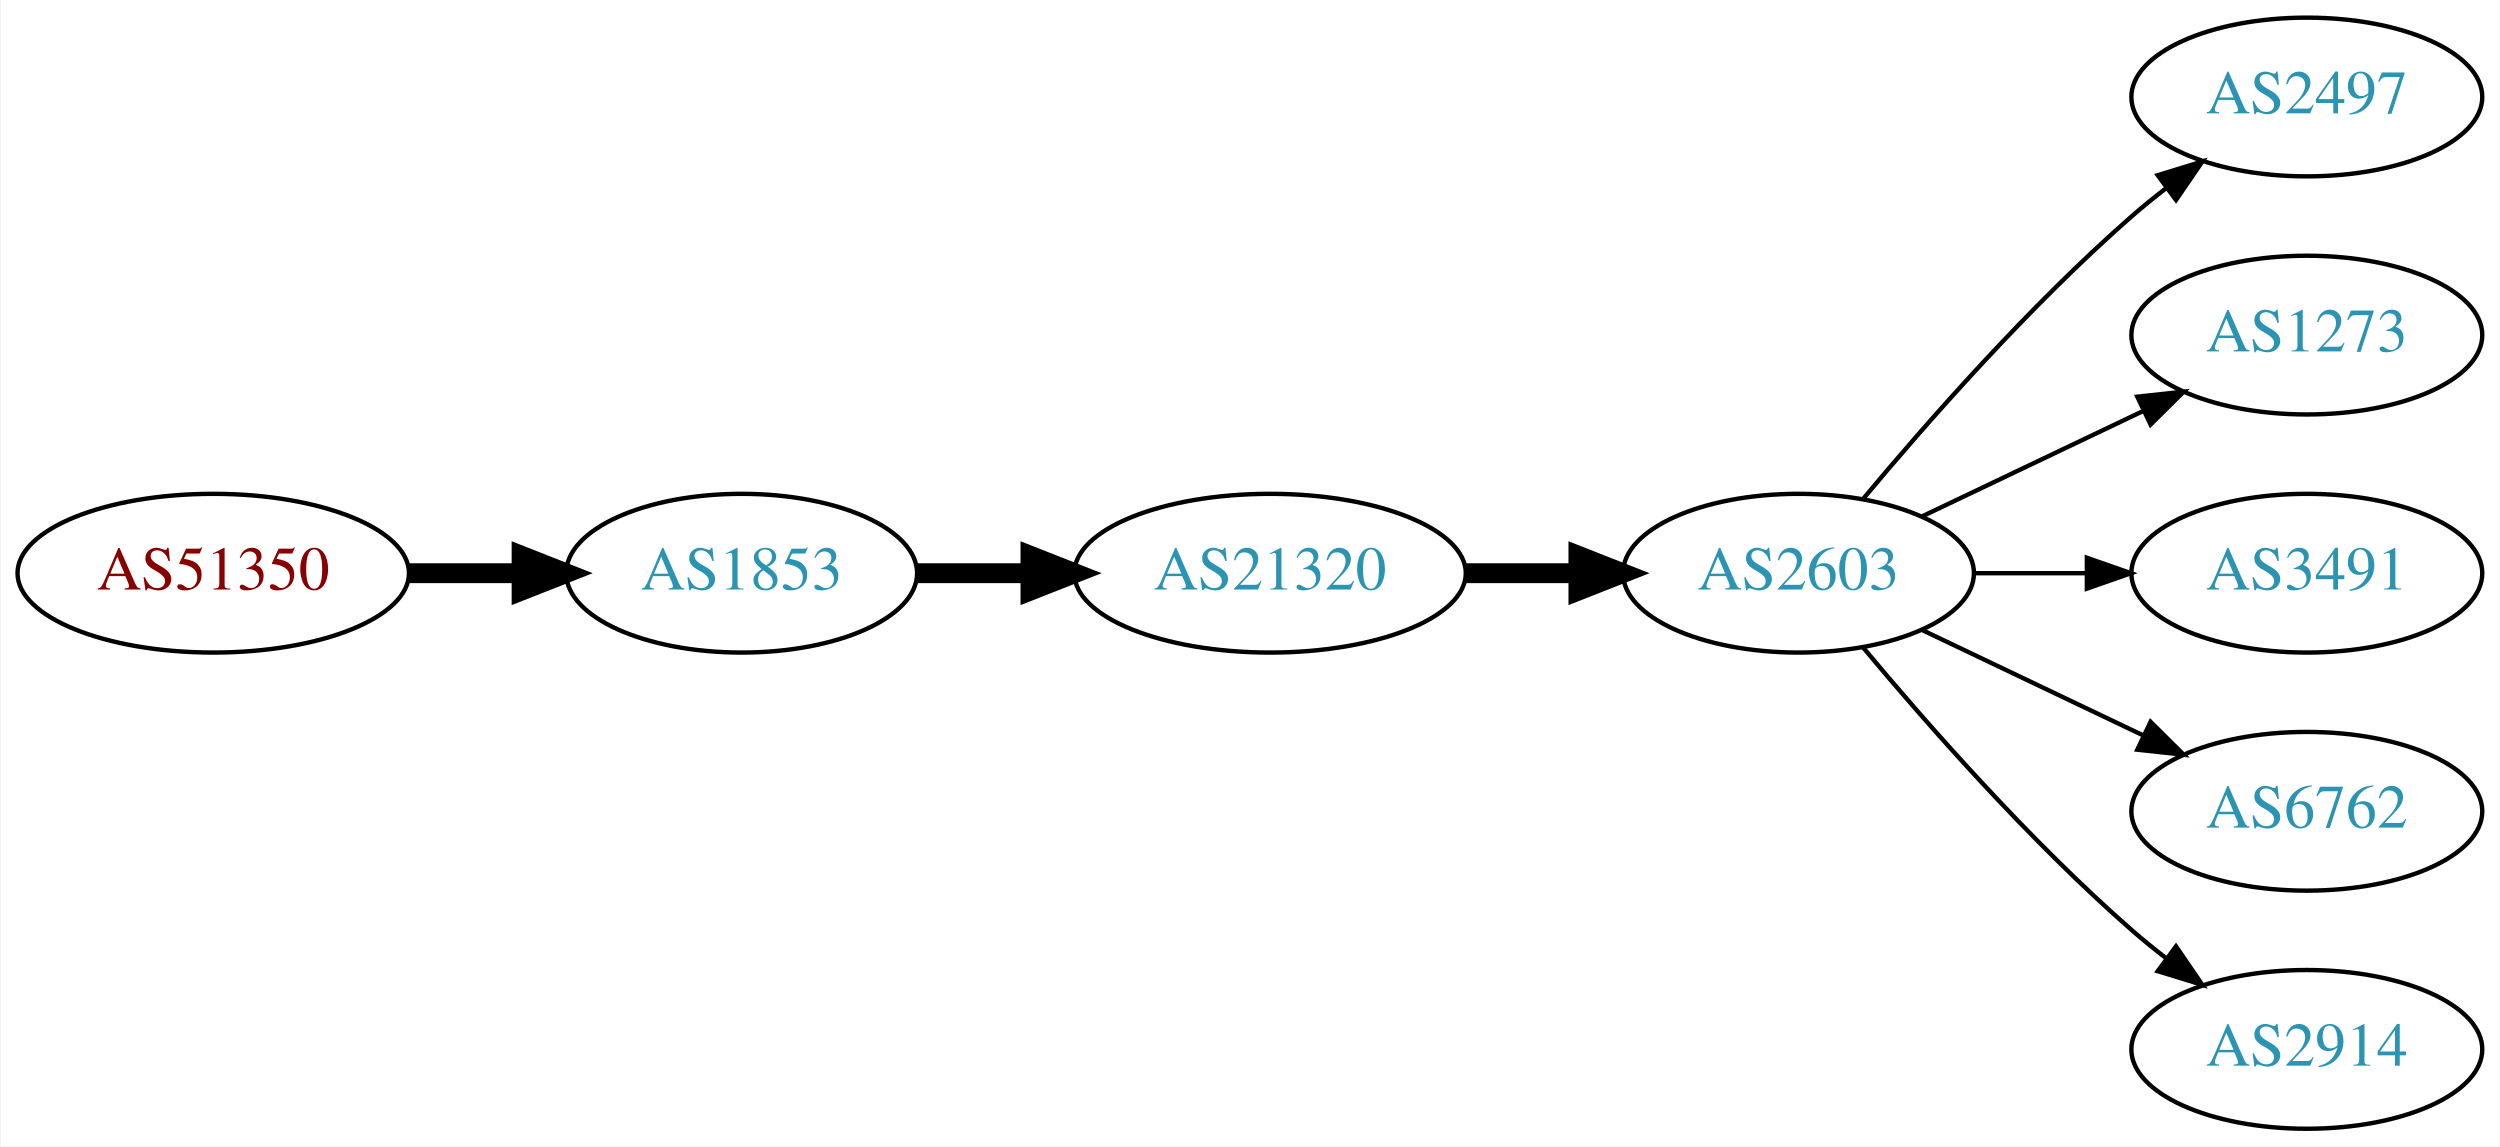
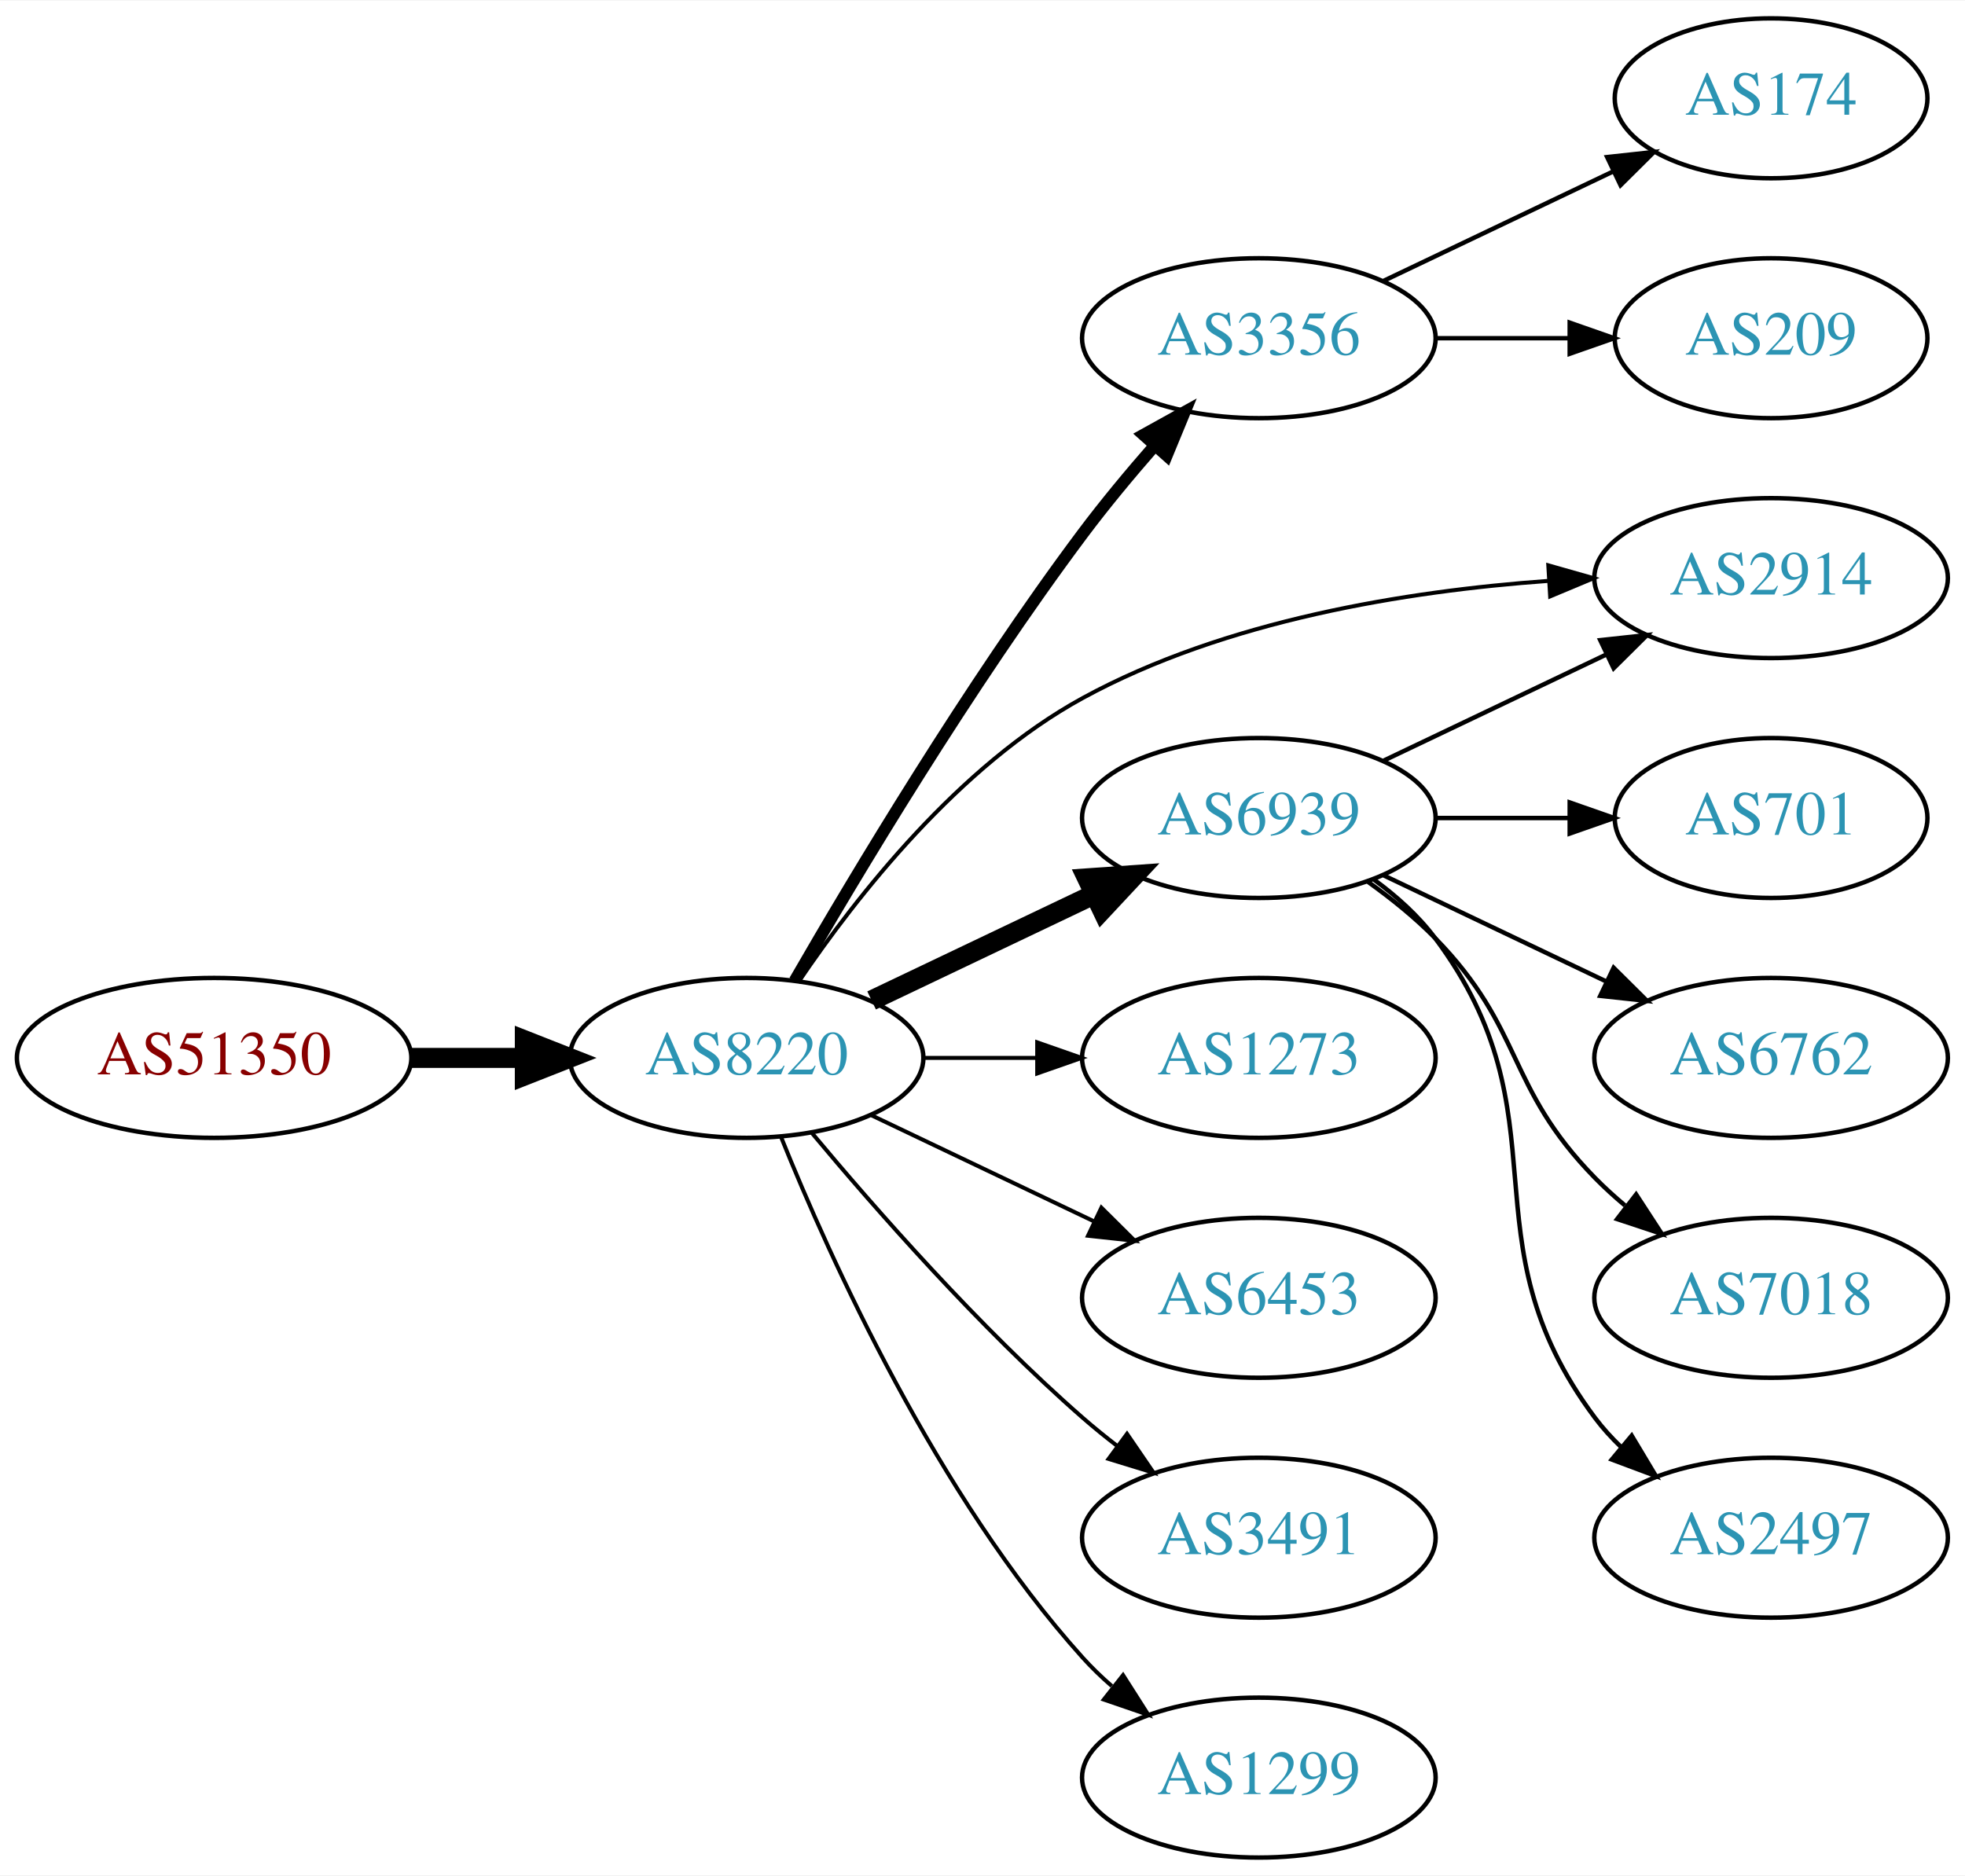
- <svg xmlns="http://www.w3.org/2000/svg" xmlns:xlink="http://www.w3.org/1999/xlink" width="567pt" height="260pt" viewBox="0.00 0.00 566.66 260.00">
-   <g id="graph0" class="graph" transform="scale(1 1) rotate(0) translate(4 256)">
-     <polygon fill="white" stroke="none" points="-4,4 -4,-256 562.663,-256 562.663,4 -4,4" />
+ <svg xmlns="http://www.w3.org/2000/svg" xmlns:xlink="http://www.w3.org/1999/xlink" width="442pt" height="422pt" viewBox="0.00 0.00 442.27 422.00">
+   <g id="graph0" class="graph" transform="scale(1 1) rotate(0) translate(4 418)">
+     <polygon fill="white" stroke="none" points="-4,4 -4,-418 438.271,-418 438.271,4 -4,4" />
    <g id="node1" class="node">
      <g id="a_node1">
        <a xlink:href="/asn/51350" xlink:title="AS51350 ~ Fachhochschule Technikum Wien [AT]">
-           <ellipse fill="#ffffff" stroke="black" cx="44.196" cy="-126" rx="44.393" ry="18" />
-           <text text-anchor="middle" x="44.196" y="-122.3" font-family="Times,serif" font-size="14.00" fill="#880000">AS51350</text>
+           <ellipse fill="#ffffff" stroke="black" cx="44.196" cy="-180" rx="44.393" ry="18" />
+           <text text-anchor="middle" x="44.196" y="-176.3" font-family="Times,serif" font-size="14.00" fill="#880000">AS51350</text>
        </a>
      </g>
    </g>
    <g id="node2" class="node">
      <g id="a_node2">
-         <a xlink:href="/asn/1853" xlink:title="AS1853 ~ ACOnet Backbone [AT]">
-           <ellipse fill="#ffffff" stroke="black" cx="164.039" cy="-126" rx="39.794" ry="18" />
-           <text text-anchor="middle" x="164.039" y="-122.3" font-family="Times,serif" font-size="14.00" fill="#2c94b3">AS1853</text>
+         <a xlink:href="/asn/8220" xlink:title="AS8220 ~ COLT [GB]">
+           <ellipse fill="#ffffff" stroke="black" cx="164.039" cy="-180" rx="39.794" ry="18" />
+           <text text-anchor="middle" x="164.039" y="-176.3" font-family="Times,serif" font-size="14.00" fill="#2c94b3">AS8220</text>
        </a>
      </g>
    </g>
    <g id="edge1" class="edge">
-       <path fill="none" stroke="black" stroke-width="4.5" d="M88.407,-126C96.72,-126 105.482,-126 113.965,-126" />
-       <polygon fill="black" stroke="black" stroke-width="4.5" points="114.123,-129.938 124.123,-126 114.123,-122.063 114.123,-129.938" />
+       <path fill="none" stroke="black" stroke-width="4.5" d="M88.407,-180C96.72,-180 105.482,-180 113.965,-180" />
+       <polygon fill="black" stroke="black" stroke-width="4.5" points="114.123,-183.938 124.123,-180 114.123,-176.063 114.123,-183.938" />
    </g>
    <g id="node3" class="node">
      <g id="a_node3">
-         <a xlink:href="/asn/21320" xlink:title="AS21320 ~ GEANT Vereniging [EU]">
-           <ellipse fill="#ffffff" stroke="black" cx="283.881" cy="-126" rx="44.393" ry="18" />
-           <text text-anchor="middle" x="283.881" y="-122.3" font-family="Times,serif" font-size="14.00" fill="#2c94b3">AS21320</text>
+         <a xlink:href="/asn/3356" xlink:title="AS3356 ~ Level 3 Parent, LLC [US]">
+           <ellipse fill="#ffffff" stroke="black" cx="279.332" cy="-342" rx="39.794" ry="18" />
+           <text text-anchor="middle" x="279.332" y="-338.3" font-family="Times,serif" font-size="14.00" fill="#2c94b3">AS3356</text>
        </a>
      </g>
    </g>
    <g id="edge2" class="edge">
-       <path fill="none" stroke="black" stroke-width="4.5" d="M203.951,-126C212.054,-126 220.729,-126 229.255,-126" />
-       <polygon fill="black" stroke="black" stroke-width="4.5" points="229.533,-129.938 239.533,-126 229.533,-122.063 229.533,-129.938" />
+       <path fill="none" stroke="black" stroke-width="2.7" d="M174.863,-197.36C188.428,-220.876 214.125,-263.84 239.685,-298 244.653,-304.64 250.378,-311.515 255.874,-317.801" />
+       <polygon fill="black" stroke="black" stroke-width="2.7" points="253.371,-320.253 262.638,-325.388 258.596,-315.594 253.371,-320.253" />
    </g>
    <g id="node4" class="node">
      <g id="a_node4">
-         <a xlink:href="/asn/2603" xlink:title="AS2603 ~ NORDUnet [NO]">
-           <ellipse fill="#ffffff" stroke="black" cx="403.724" cy="-126" rx="39.794" ry="18" />
-           <text text-anchor="middle" x="403.724" y="-122.3" font-family="Times,serif" font-size="14.00" fill="#2c94b3">AS2603</text>
+         <a xlink:href="/asn/6939" xlink:title="AS6939 ~ Hurricane Electric LLC [US]">
+           <ellipse fill="#ffffff" stroke="black" cx="279.332" cy="-234" rx="39.794" ry="18" />
+           <text text-anchor="middle" x="279.332" y="-230.3" font-family="Times,serif" font-size="14.00" fill="#2c94b3">AS6939</text>
        </a>
      </g>
    </g>
    <g id="edge3" class="edge">
-       <path fill="none" stroke="black" stroke-width="4.5" d="M328.092,-126C336.405,-126 345.168,-126 353.65,-126" />
-       <polygon fill="black" stroke="black" stroke-width="4.5" points="353.809,-129.938 363.809,-126 353.809,-122.063 353.809,-129.938" />
+       <path fill="none" stroke="black" stroke-width="4.5" d="M192.175,-192.934C207.169,-200.081 225.99,-209.052 242.213,-216.785" />
+       <polygon fill="black" stroke="black" stroke-width="4.5" points="240.695,-220.423 251.417,-221.171 244.084,-213.314 240.695,-220.423" />
    </g>
    <g id="node5" class="node">
      <g id="a_node5">
-         <a xlink:href="/asn/2497" xlink:title="AS2497 ~ Internet Initiative Japan Inc. [JP]">
-           <ellipse fill="#ffffff" stroke="black" cx="519.017" cy="-234" rx="39.794" ry="18" />
-           <text text-anchor="middle" x="519.017" y="-230.3" font-family="Times,serif" font-size="14.00" fill="#2c94b3">AS2497</text>
+         <a xlink:href="/asn/2914" xlink:title="AS2914 ~ NTT America, Inc. [US]">
+           <ellipse fill="#ffffff" stroke="black" cx="394.625" cy="-288" rx="39.794" ry="18" />
+           <text text-anchor="middle" x="394.625" y="-284.3" font-family="Times,serif" font-size="14.00" fill="#2c94b3">AS2914</text>
        </a>
      </g>
    </g>
    <g id="edge4" class="edge">
-       <path fill="none" stroke="black" d="M418.354,-142.817C432.636,-159.929 456.183,-186.745 479.37,-207 481.836,-209.154 484.475,-211.294 487.172,-213.372" />
-       <polygon fill="black" stroke="black" points="485.197,-216.264 495.326,-219.37 489.345,-210.625 485.197,-216.264" />
+       <path fill="none" stroke="black" stroke-width="0.9" d="M175.9,-197.352C188.709,-216.243 211.825,-245.783 239.685,-261 271.777,-278.528 312.741,-285.084 344.343,-287.362" />
+       <polygon fill="black" stroke="black" stroke-width="0.9" points="344.484,-290.877 354.675,-287.981 344.902,-283.89 344.484,-290.877" />
    </g>
    <g id="node6" class="node">
      <g id="a_node6">
        <a xlink:href="/asn/1273" xlink:title="AS1273 ~ Vodafone Group PLC [EU]">
-           <ellipse fill="#ffffff" stroke="black" cx="519.017" cy="-180" rx="39.794" ry="18" />
-           <text text-anchor="middle" x="519.017" y="-176.3" font-family="Times,serif" font-size="14.00" fill="#2c94b3">AS1273</text>
+           <ellipse fill="#ffffff" stroke="black" cx="279.332" cy="-180" rx="39.794" ry="18" />
+           <text text-anchor="middle" x="279.332" y="-176.3" font-family="Times,serif" font-size="14.00" fill="#2c94b3">AS1273</text>
        </a>
      </g>
    </g>
    <g id="edge5" class="edge">
-       <path fill="none" stroke="black" d="M431.86,-138.934C446.854,-146.081 465.675,-155.052 481.898,-162.785" />
-       <polygon fill="black" stroke="black" points="480.569,-166.028 491.102,-167.171 483.581,-159.709 480.569,-166.028" />
+       <path fill="none" stroke="black" stroke-width="0.9" d="M203.711,-180C211.914,-180 220.678,-180 229.21,-180" />
+       <polygon fill="black" stroke="black" stroke-width="0.9" points="229.449,-183.5 239.449,-180 229.449,-176.5 229.449,-183.5" />
    </g>
    <g id="node7" class="node">
      <g id="a_node7">
-         <a xlink:href="/asn/3491" xlink:title="AS3491 ~ PCCW Global, Inc. [US]">
-           <ellipse fill="#ffffff" stroke="black" cx="519.017" cy="-126" rx="39.794" ry="18" />
-           <text text-anchor="middle" x="519.017" y="-122.3" font-family="Times,serif" font-size="14.00" fill="#2c94b3">AS3491</text>
+         <a xlink:href="/asn/6453" xlink:title="AS6453 ~ TATA COMMUNICATIONS (AMERICA) INC [US]">
+           <ellipse fill="#ffffff" stroke="black" cx="279.332" cy="-126" rx="39.794" ry="18" />
+           <text text-anchor="middle" x="279.332" y="-122.3" font-family="Times,serif" font-size="14.00" fill="#2c94b3">AS6453</text>
        </a>
      </g>
    </g>
    <g id="edge6" class="edge">
-       <path fill="none" stroke="black" d="M443.396,-126C451.599,-126 460.363,-126 468.895,-126" />
-       <polygon fill="black" stroke="black" points="469.134,-129.5 479.134,-126 469.134,-122.5 469.134,-129.5" />
+       <path fill="none" stroke="black" stroke-width="0.9" d="M192.175,-167.066C207.169,-159.919 225.99,-150.948 242.213,-143.215" />
+       <polygon fill="black" stroke="black" stroke-width="0.9" points="243.895,-146.291 251.417,-138.829 240.884,-139.972 243.895,-146.291" />
    </g>
    <g id="node8" class="node">
      <g id="a_node8">
-         <a xlink:href="/asn/6762" xlink:title="AS6762 ~ TELECOM ITALIA SPARKLE S.p.A. [IT]">
-           <ellipse fill="#ffffff" stroke="black" cx="519.017" cy="-72" rx="39.794" ry="18" />
-           <text text-anchor="middle" x="519.017" y="-68.3" font-family="Times,serif" font-size="14.00" fill="#2c94b3">AS6762</text>
+         <a xlink:href="/asn/3491" xlink:title="AS3491 ~ PCCW Global, Inc. [US]">
+           <ellipse fill="#ffffff" stroke="black" cx="279.332" cy="-72" rx="39.794" ry="18" />
+           <text text-anchor="middle" x="279.332" y="-68.3" font-family="Times,serif" font-size="14.00" fill="#2c94b3">AS3491</text>
        </a>
      </g>
    </g>
    <g id="edge7" class="edge">
-       <path fill="none" stroke="black" d="M431.86,-113.066C446.854,-105.919 465.675,-96.948 481.898,-89.215" />
-       <polygon fill="black" stroke="black" points="483.581,-92.291 491.102,-84.829 480.569,-85.972 483.581,-92.291" />
+       <path fill="none" stroke="black" stroke-width="0.9" d="M178.669,-163.183C192.951,-146.071 216.498,-119.255 239.685,-99 242.151,-96.846 244.789,-94.706 247.487,-92.628" />
+       <polygon fill="black" stroke="black" stroke-width="0.9" points="249.66,-95.375 255.641,-86.63 245.512,-89.736 249.66,-95.375" />
    </g>
    <g id="node9" class="node">
      <g id="a_node9">
-         <a xlink:href="/asn/2914" xlink:title="AS2914 ~ NTT America, Inc. [US]">
-           <ellipse fill="#ffffff" stroke="black" cx="519.017" cy="-18" rx="39.794" ry="18" />
-           <text text-anchor="middle" x="519.017" y="-14.3" font-family="Times,serif" font-size="14.00" fill="#2c94b3">AS2914</text>
+         <a xlink:href="/asn/1299" xlink:title="AS1299 ~ Telia Carrier [EU]">
+           <ellipse fill="#ffffff" stroke="black" cx="279.332" cy="-18" rx="39.794" ry="18" />
+           <text text-anchor="middle" x="279.332" y="-14.3" font-family="Times,serif" font-size="14.00" fill="#2c94b3">AS1299</text>
        </a>
      </g>
    </g>
    <g id="edge8" class="edge">
-       <path fill="none" stroke="black" d="M418.354,-109.183C432.636,-92.071 456.183,-65.255 479.37,-45 481.836,-42.846 484.475,-40.706 487.172,-38.628" />
-       <polygon fill="black" stroke="black" points="489.345,-41.375 495.326,-32.63 485.197,-35.736 489.345,-41.375" />
+       <path fill="none" stroke="black" stroke-width="0.9" d="M171.786,-162.213C182.837,-134.757 206.891,-81.422 239.685,-45 241.688,-42.776 243.906,-40.637 246.239,-38.603" />
+       <polygon fill="black" stroke="black" stroke-width="0.9" points="248.769,-41.065 254.458,-32.127 244.437,-35.567 248.769,-41.065" />
+     </g>
+     <g id="node14" class="node">
+       <g id="a_node14">
+         <a xlink:href="/asn/174" xlink:title="AS174 ~ Cogent Communications [US]">
+           <ellipse fill="#ffffff" stroke="black" cx="394.625" cy="-396" rx="35.194" ry="18" />
+           <text text-anchor="middle" x="394.625" y="-392.3" font-family="Times,serif" font-size="14.00" fill="#2c94b3">AS174</text>
+         </a>
+       </g>
+     </g>
+     <g id="edge14" class="edge">
+       <path fill="none" stroke="black" d="M307.468,-354.934C322.9,-362.29 342.385,-371.577 358.92,-379.459" />
+       <polygon fill="black" stroke="black" points="357.729,-382.768 368.262,-383.911 360.741,-376.449 357.729,-382.768" />
+     </g>
+     <g id="node15" class="node">
+       <g id="a_node15">
+         <a xlink:href="/asn/209" xlink:title="AS209 ~ CenturyLink Communications, LLC [US]">
+           <ellipse fill="#ffffff" stroke="black" cx="394.625" cy="-342" rx="35.194" ry="18" />
+           <text text-anchor="middle" x="394.625" y="-338.3" font-family="Times,serif" font-size="14.00" fill="#2c94b3">AS209</text>
+         </a>
+       </g>
+     </g>
+     <g id="edge15" class="edge">
+       <path fill="none" stroke="black" d="M319.004,-342C328.709,-342 339.2,-342 349.163,-342" />
+       <polygon fill="black" stroke="black" points="349.299,-345.5 359.299,-342 349.299,-338.5 349.299,-345.5" />
+     </g>
+     <g id="edge11" class="edge">
+       <path fill="none" stroke="black" d="M307.468,-246.934C322.462,-254.081 341.283,-263.052 357.506,-270.785" />
+       <polygon fill="black" stroke="black" points="356.177,-274.028 366.71,-275.171 359.188,-267.709 356.177,-274.028" />
+     </g>
+     <g id="node10" class="node">
+       <g id="a_node10">
+         <a xlink:href="/asn/701" xlink:title="AS701 ~ UUNET [US]">
+           <ellipse fill="#ffffff" stroke="black" cx="394.625" cy="-234" rx="35.194" ry="18" />
+           <text text-anchor="middle" x="394.625" y="-230.3" font-family="Times,serif" font-size="14.00" fill="#2c94b3">AS701</text>
+         </a>
+       </g>
+     </g>
+     <g id="edge9" class="edge">
+       <path fill="none" stroke="black" d="M319.004,-234C328.709,-234 339.2,-234 349.163,-234" />
+       <polygon fill="black" stroke="black" points="349.299,-237.5 359.299,-234 349.299,-230.5 349.299,-237.5" />
+     </g>
+     <g id="node11" class="node">
+       <g id="a_node11">
+         <a xlink:href="/asn/6762" xlink:title="AS6762 ~ TELECOM ITALIA SPARKLE S.p.A. [IT]">
+           <ellipse fill="#ffffff" stroke="black" cx="394.625" cy="-180" rx="39.794" ry="18" />
+           <text text-anchor="middle" x="394.625" y="-176.3" font-family="Times,serif" font-size="14.00" fill="#2c94b3">AS6762</text>
+         </a>
+       </g>
+     </g>
+     <g id="edge10" class="edge">
+       <path fill="none" stroke="black" d="M307.468,-221.066C322.462,-213.919 341.283,-204.948 357.506,-197.215" />
+       <polygon fill="black" stroke="black" points="359.188,-200.291 366.71,-192.829 356.177,-193.972 359.188,-200.291" />
+     </g>
+     <g id="node12" class="node">
+       <g id="a_node12">
+         <a xlink:href="/asn/7018" xlink:title="AS7018 ~ AT&amp;T Services, Inc. [US]">
+           <ellipse fill="#ffffff" stroke="black" cx="394.625" cy="-126" rx="39.794" ry="18" />
+           <text text-anchor="middle" x="394.625" y="-122.3" font-family="Times,serif" font-size="14.00" fill="#2c94b3">AS7018</text>
+         </a>
+       </g>
+     </g>
+     <g id="edge12" class="edge">
+       <path fill="none" stroke="black" d="M303.926,-219.611C309.182,-215.852 314.513,-211.563 318.978,-207 339.151,-186.383 334.806,-173.617 354.978,-153 357.071,-150.861 359.354,-148.782 361.731,-146.79" />
+       <polygon fill="black" stroke="black" points="364.249,-149.268 370.031,-140.389 359.974,-143.725 364.249,-149.268" />
+     </g>
+     <g id="node13" class="node">
+       <g id="a_node13">
+         <a xlink:href="/asn/2497" xlink:title="AS2497 ~ Internet Initiative Japan Inc. [JP]">
+           <ellipse fill="#ffffff" stroke="black" cx="394.625" cy="-72" rx="39.794" ry="18" />
+           <text text-anchor="middle" x="394.625" y="-68.3" font-family="Times,serif" font-size="14.00" fill="#2c94b3">AS2497</text>
+         </a>
+       </g>
+     </g>
+     <g id="edge13" class="edge">
+       <path fill="none" stroke="black" d="M305.262,-220.118C310.338,-216.389 315.256,-211.984 318.978,-207 349.249,-166.458 324.707,-139.542 354.978,-99 356.723,-96.664 358.73,-94.455 360.893,-92.383" />
+       <polygon fill="black" stroke="black" points="363.253,-94.973 368.694,-85.882 358.771,-89.595 363.253,-94.973" />
    </g>
  </g>
</svg>
